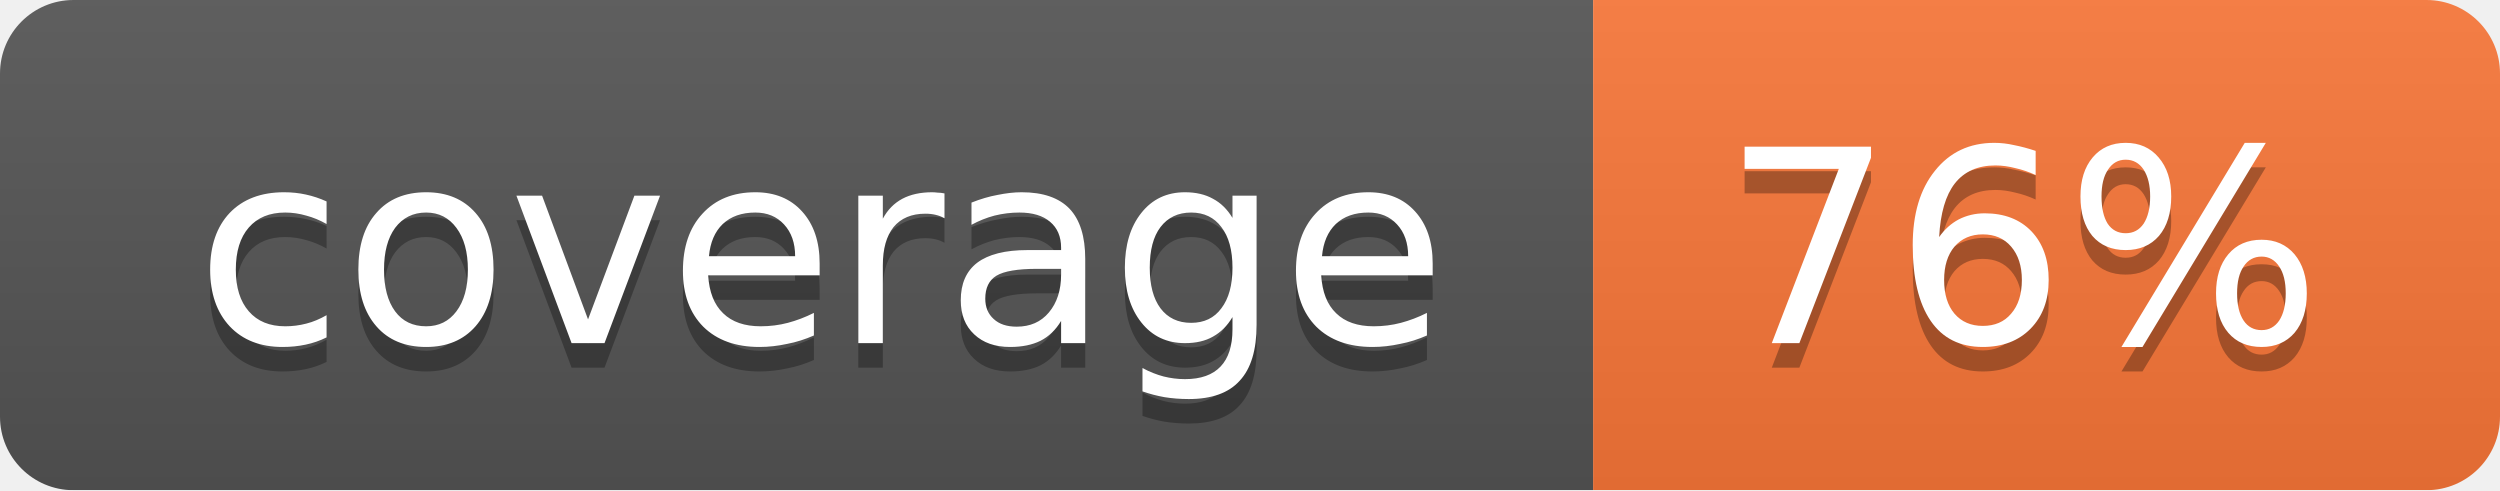
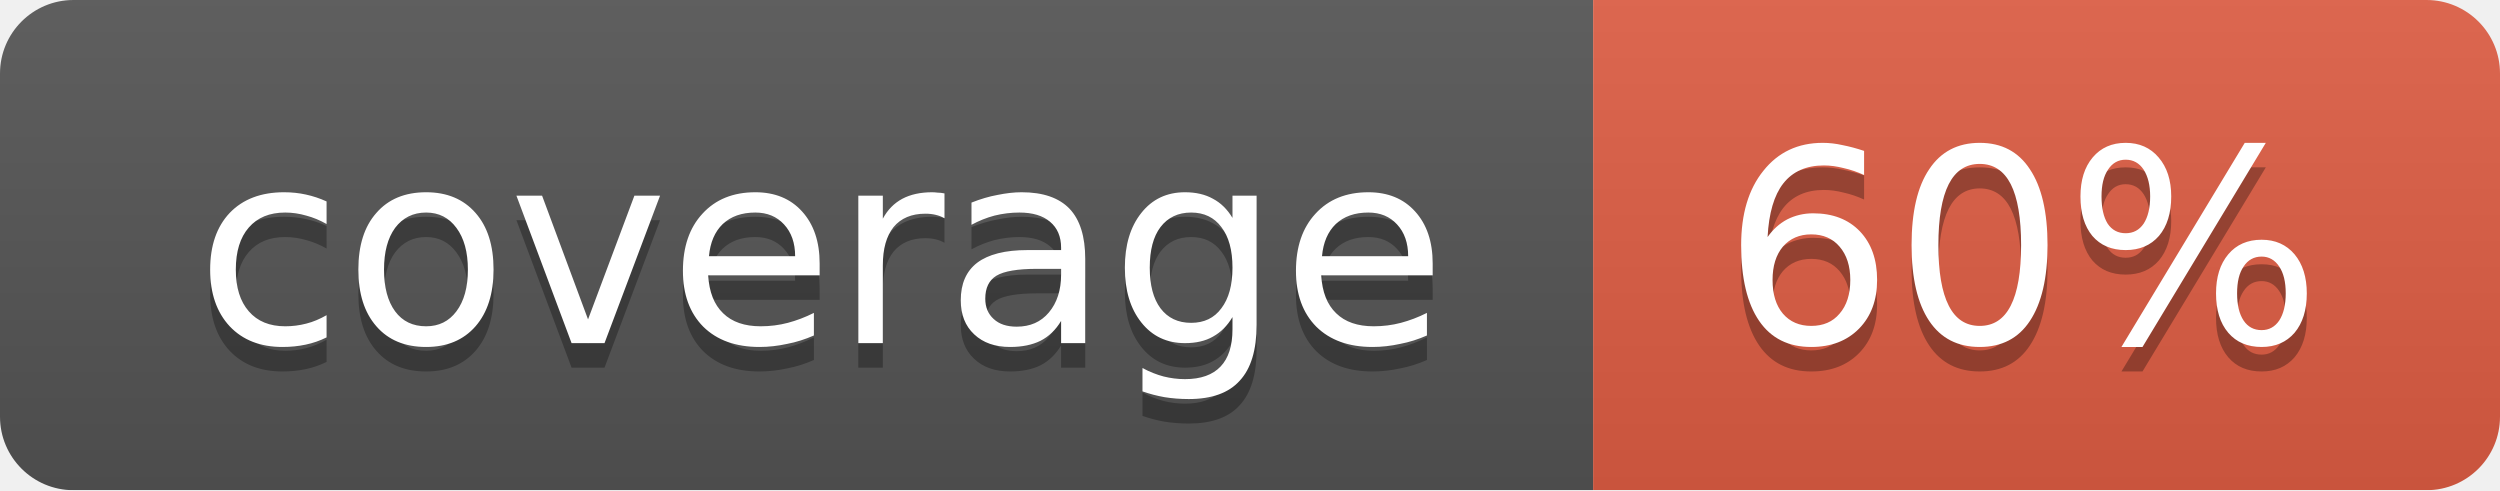
<svg xmlns="http://www.w3.org/2000/svg" width="102" height="20">
  <linearGradient id="smooth" x2="0" y2="100%">
    <stop offset="0" stop-color="#bbb" stop-opacity=".1" />
    <stop offset="1" stop-opacity=".1" />
  </linearGradient>
  <mask id="round">
    <rect width="102" height="20" rx="3" fill="#fff" />
  </mask>
  <g mask="url(#round)">
    <rect width="65" height="20" fill="#555" />
-     <rect x="65" width="37" height="20" fill="#fa7739" />
+     <rect x="65" width="37" height="20" fill="#e05d44" />
    <rect width="102" height="20" fill="url(#smooth)" />
  </g>
  <g fill="#fff" text-anchor="middle" font-family="DejaVu Sans,Verdana,Geneva,sans-serif" font-size="11">
    <text x="33.5" y="15" fill="#010101" fill-opacity=".3">coverage</text>
    <text x="33.5" y="14">coverage</text>
-     <text x="82.5" y="15" fill="#010101" fill-opacity=".3">76%</text>
-     <text x="82.5" y="14">76%</text>
+     <text x="82.5" y="15" fill="#010101" fill-opacity=".3">60%</text>
+     <text x="82.5" y="14">60%</text>
  </g>
</svg>
